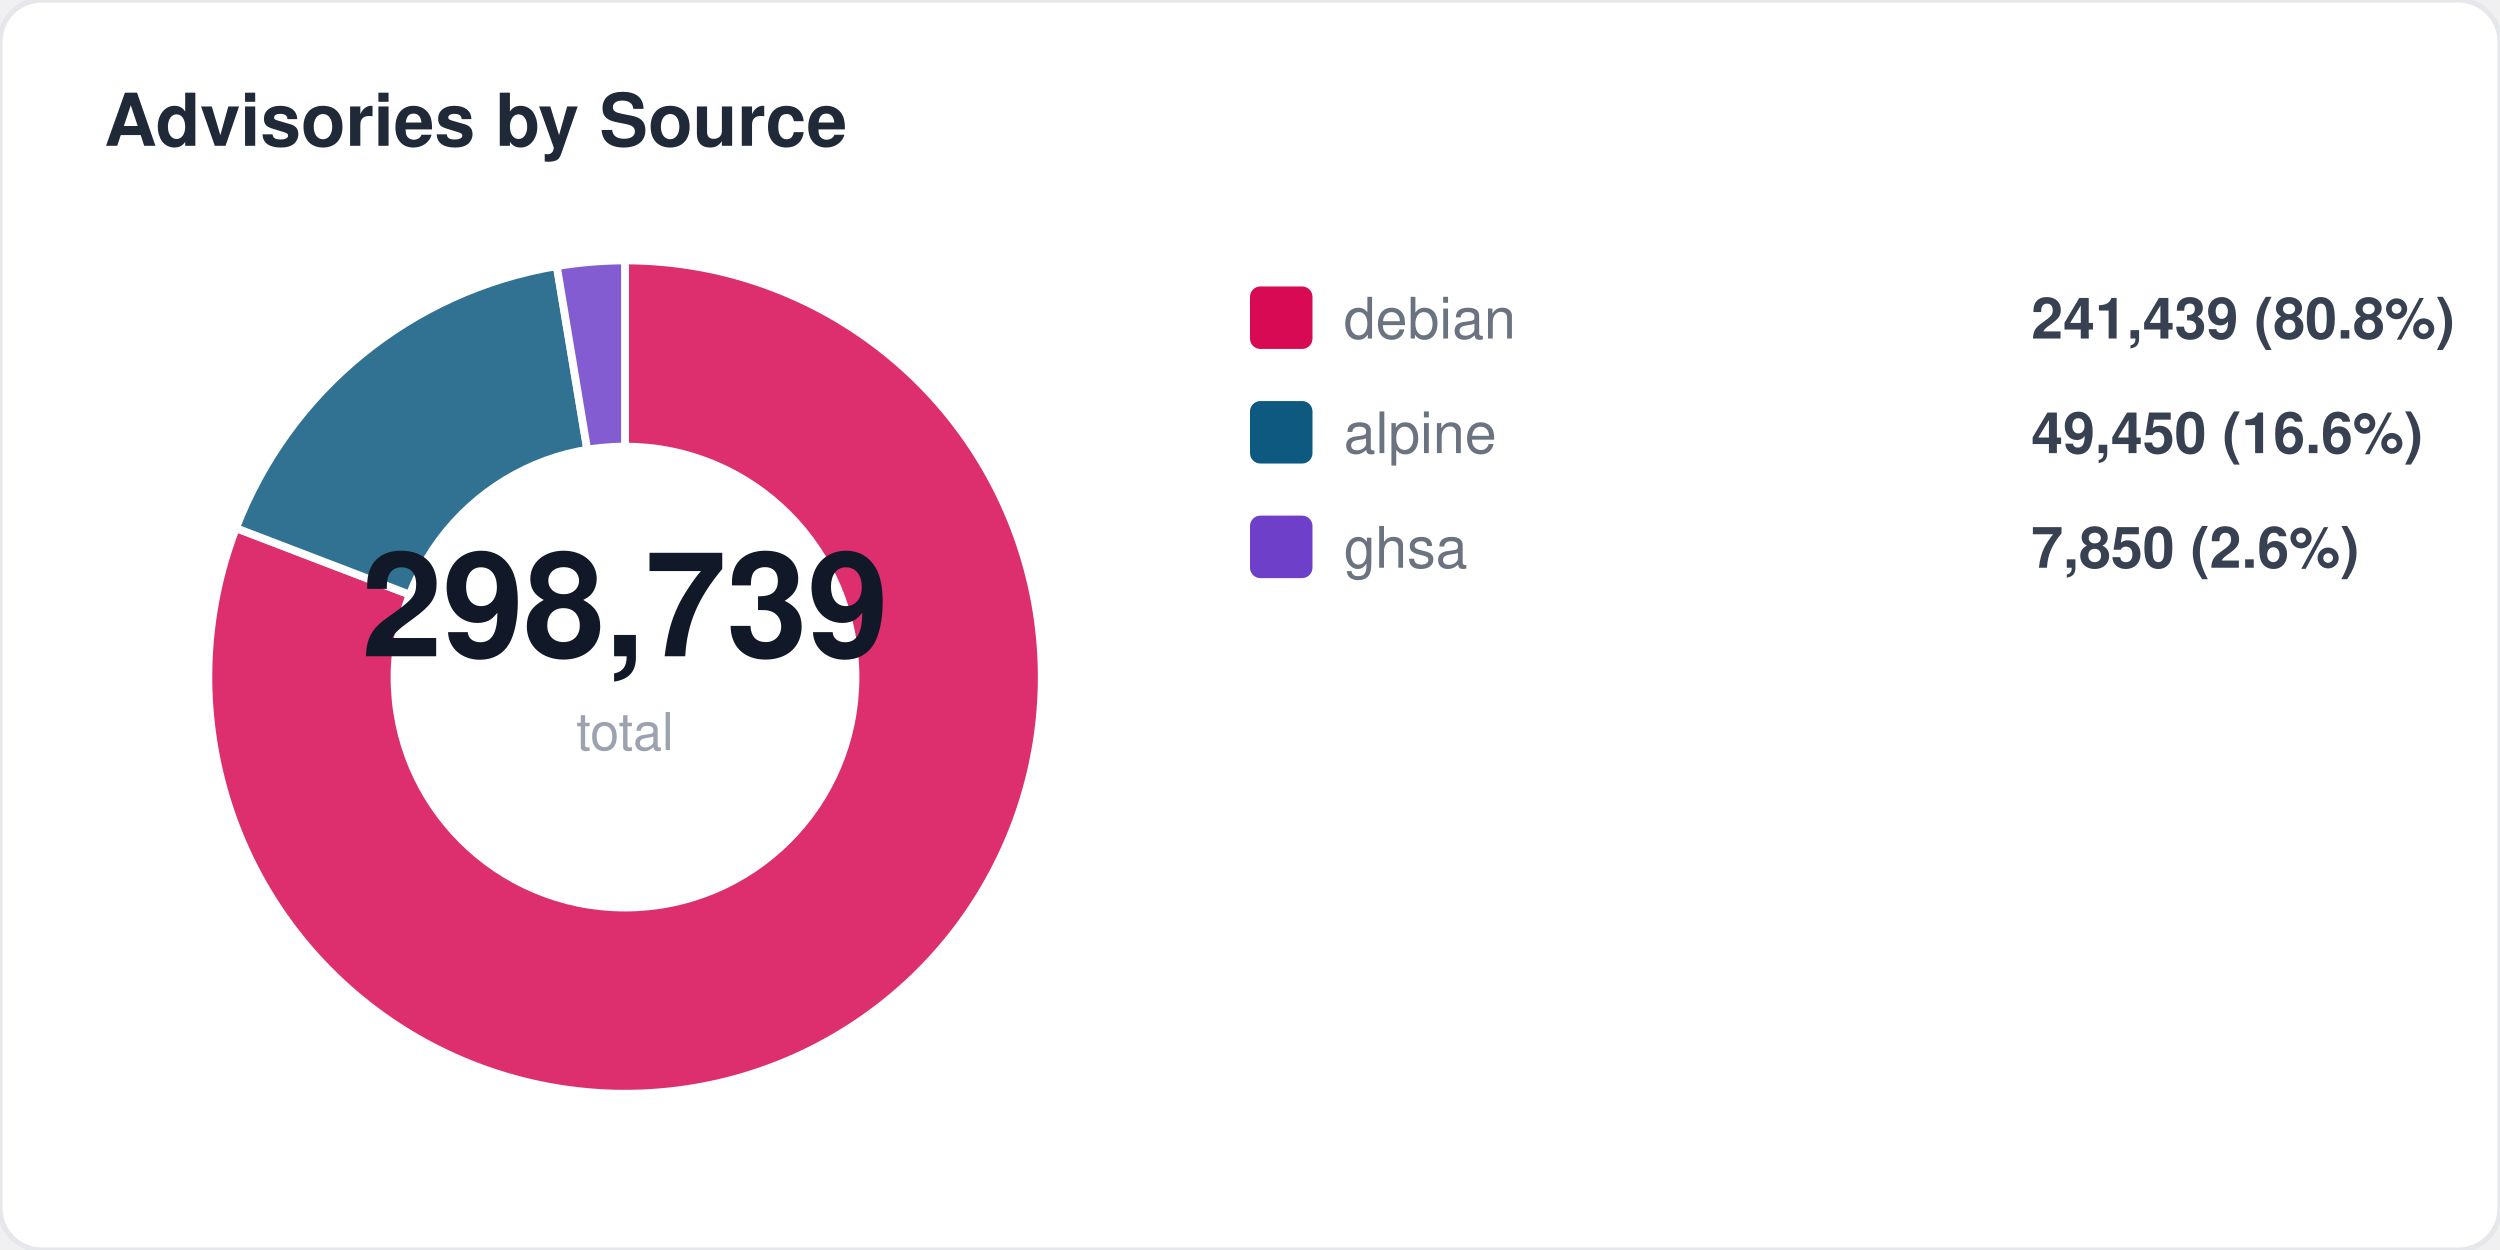
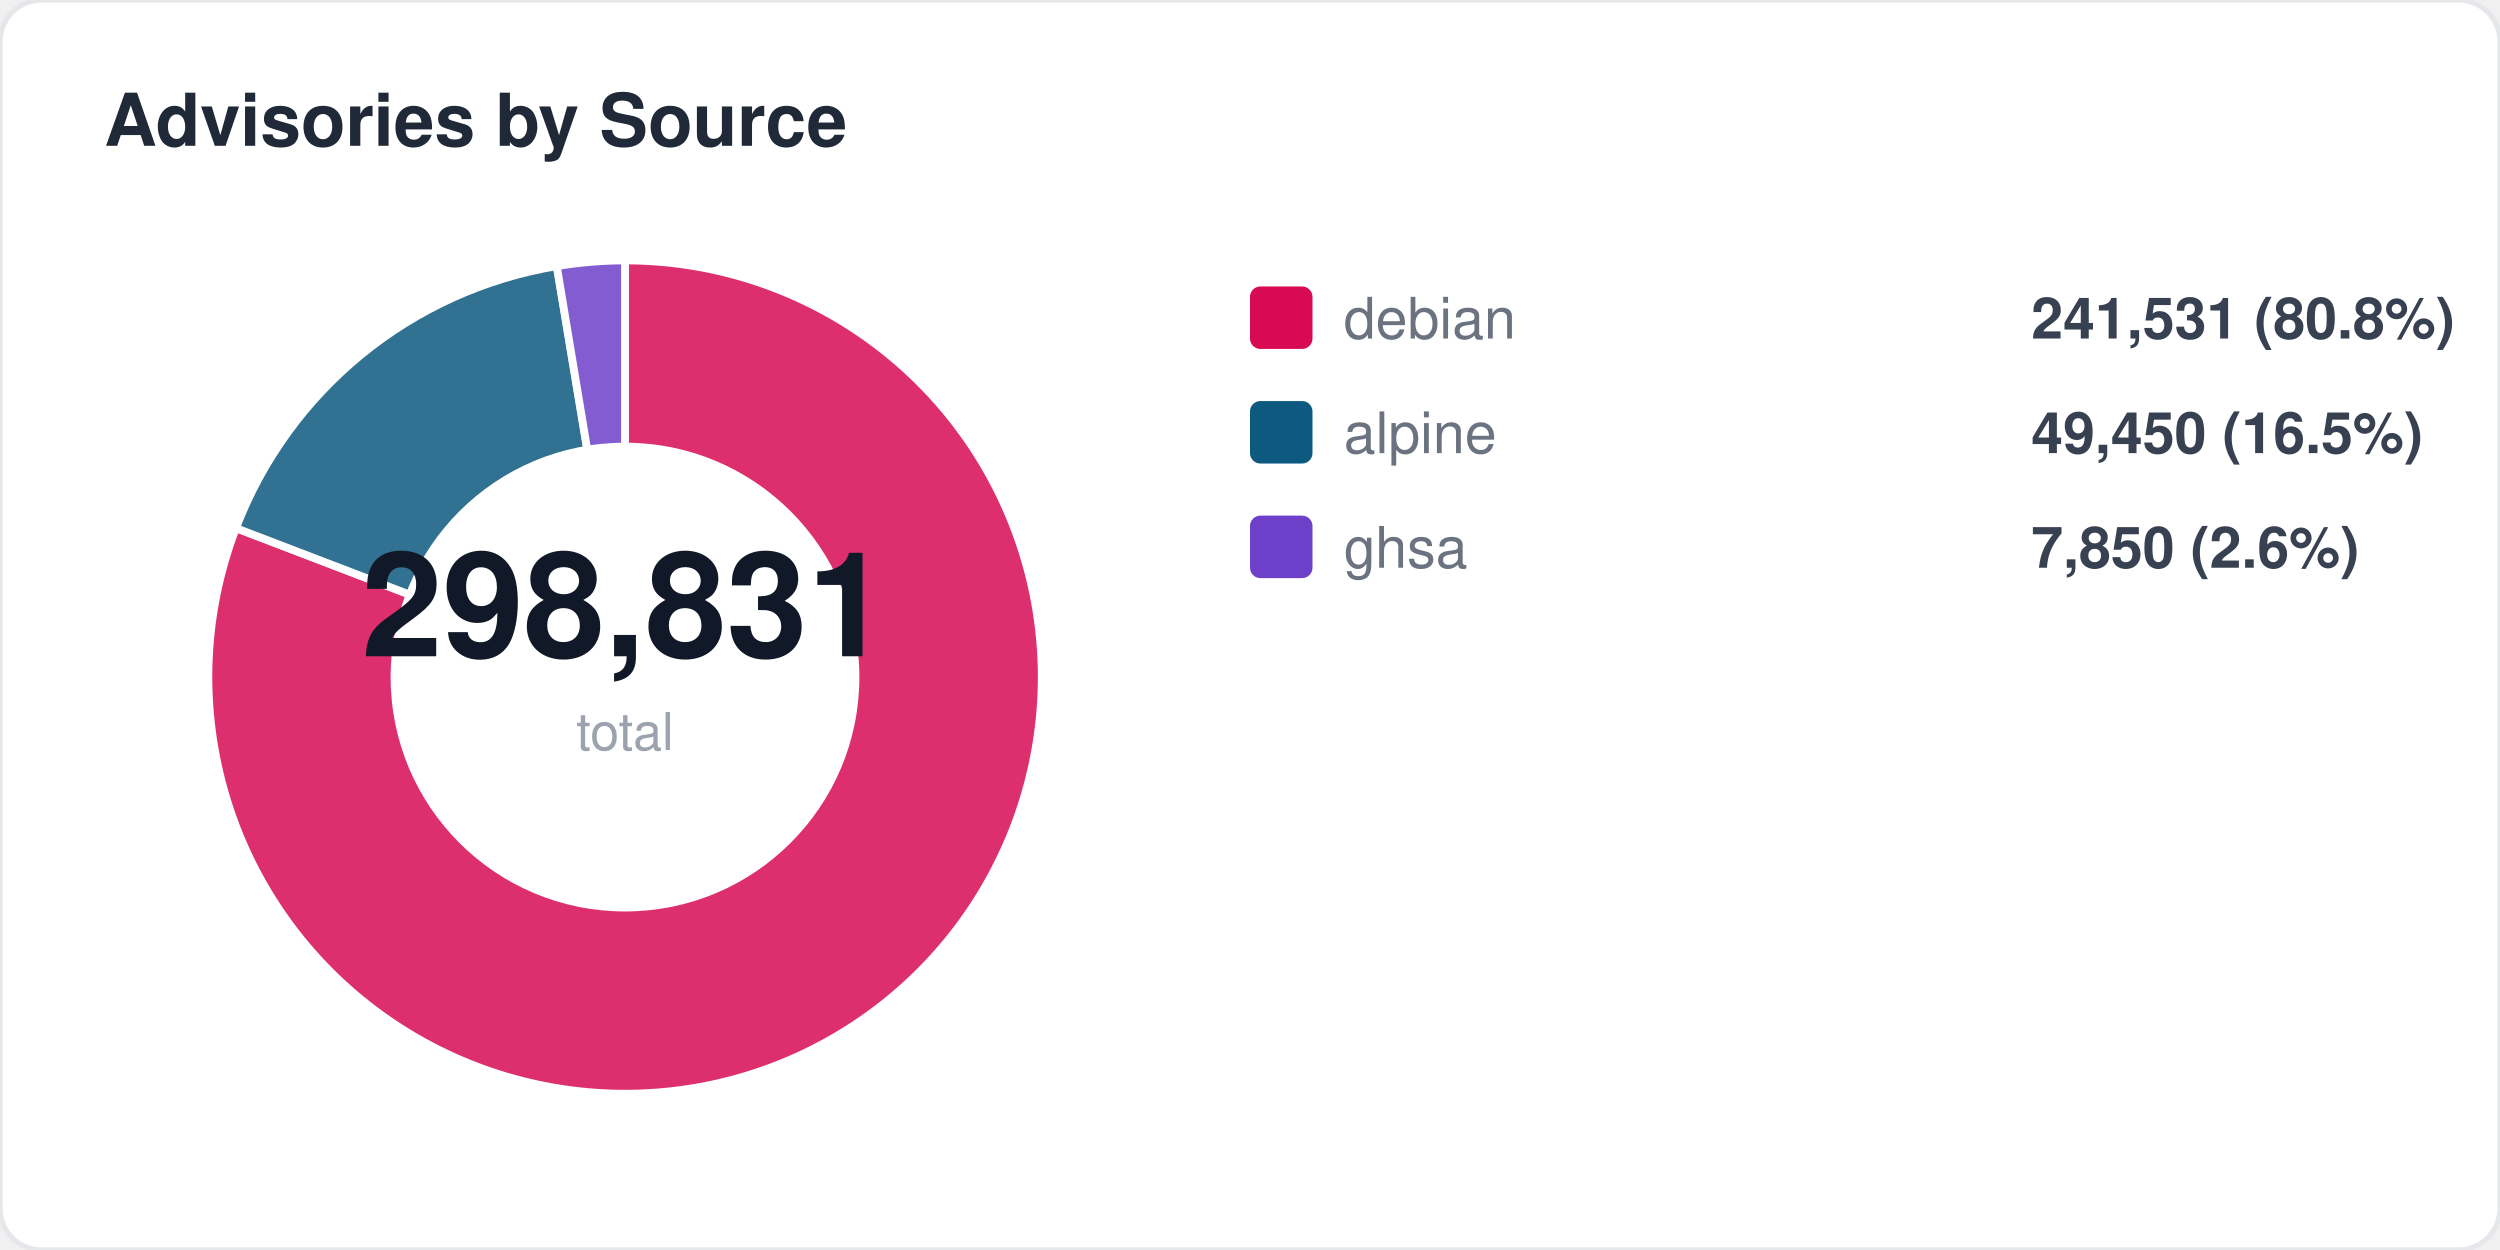
<svg xmlns="http://www.w3.org/2000/svg" width="480" height="240" viewBox="0 0 480 240" fill="none">
  <style>
  text { font-family: -apple-system, BlinkMacSystemFont, "Segoe UI", Helvetica, Arial, sans-serif; }
  .title { font-size: 14px; font-weight: 700; fill: #1f2937; }
  .label { font-size: 11px; fill: #6b7280; }
  .value { font-size: 11px; font-weight: 600; fill: #374151; }
  .big-number { font-size: 28px; font-weight: 800; fill: #111827; }
  .sub { font-size: 10px; fill: #9ca3af; }
</style>
  <rect width="480" height="240" rx="8" fill="#ffffff" stroke="#e5e7eb" stroke-width="1" />
  <text x="20" y="28" class="title">Advisories by Source</text>
  <path d="M 120 130 L 120.0 50.0 A 80 80 0 1 1 45.3 101.4 Z" fill="#d70a53" opacity="0.85" stroke="#fff" stroke-width="1.5" />
  <path d="M 120 130 L 45.3 101.4 A 80 80 0 0 1 106.9 51.1 Z" fill="#0d597f" opacity="0.85" stroke="#fff" stroke-width="1.5" />
  <path d="M 120 130 L 106.9 51.1 A 80 80 0 0 1 120.0 50.0 Z" fill="#6e40c9" opacity="0.85" stroke="#fff" stroke-width="1.5" />
  <circle cx="120" cy="130" r="45" fill="#ffffff" />
-   <text x="120" y="126" text-anchor="middle" class="big-number">298,739</text>
+   <text x="120" y="126" text-anchor="middle" class="big-number">298,831</text>
  <text x="120" y="144" text-anchor="middle" class="sub">total</text>
  <rect x="240" y="55" width="12" height="12" rx="2" fill="#d70a53" />
  <text x="258" y="65" class="label">debian</text>
-   <text x="390" y="65" class="value">241,439 (80.8%)</text>
+   <text x="390" y="65" class="value">241,531 (80.8%)</text>
  <rect x="240" y="77" width="12" height="12" rx="2" fill="#0d597f" />
  <text x="258" y="87" class="label">alpine</text>
-   <text x="390" y="87" class="value">49,450 (16.6%)</text>
+   <text x="390" y="87" class="value">49,450 (16.5%)</text>
  <rect x="240" y="99" width="12" height="12" rx="2" fill="#6e40c9" />
  <text x="258" y="109" class="label">ghsa</text>
  <text x="390" y="109" class="value">7,850 (2.6%)</text>
</svg>
